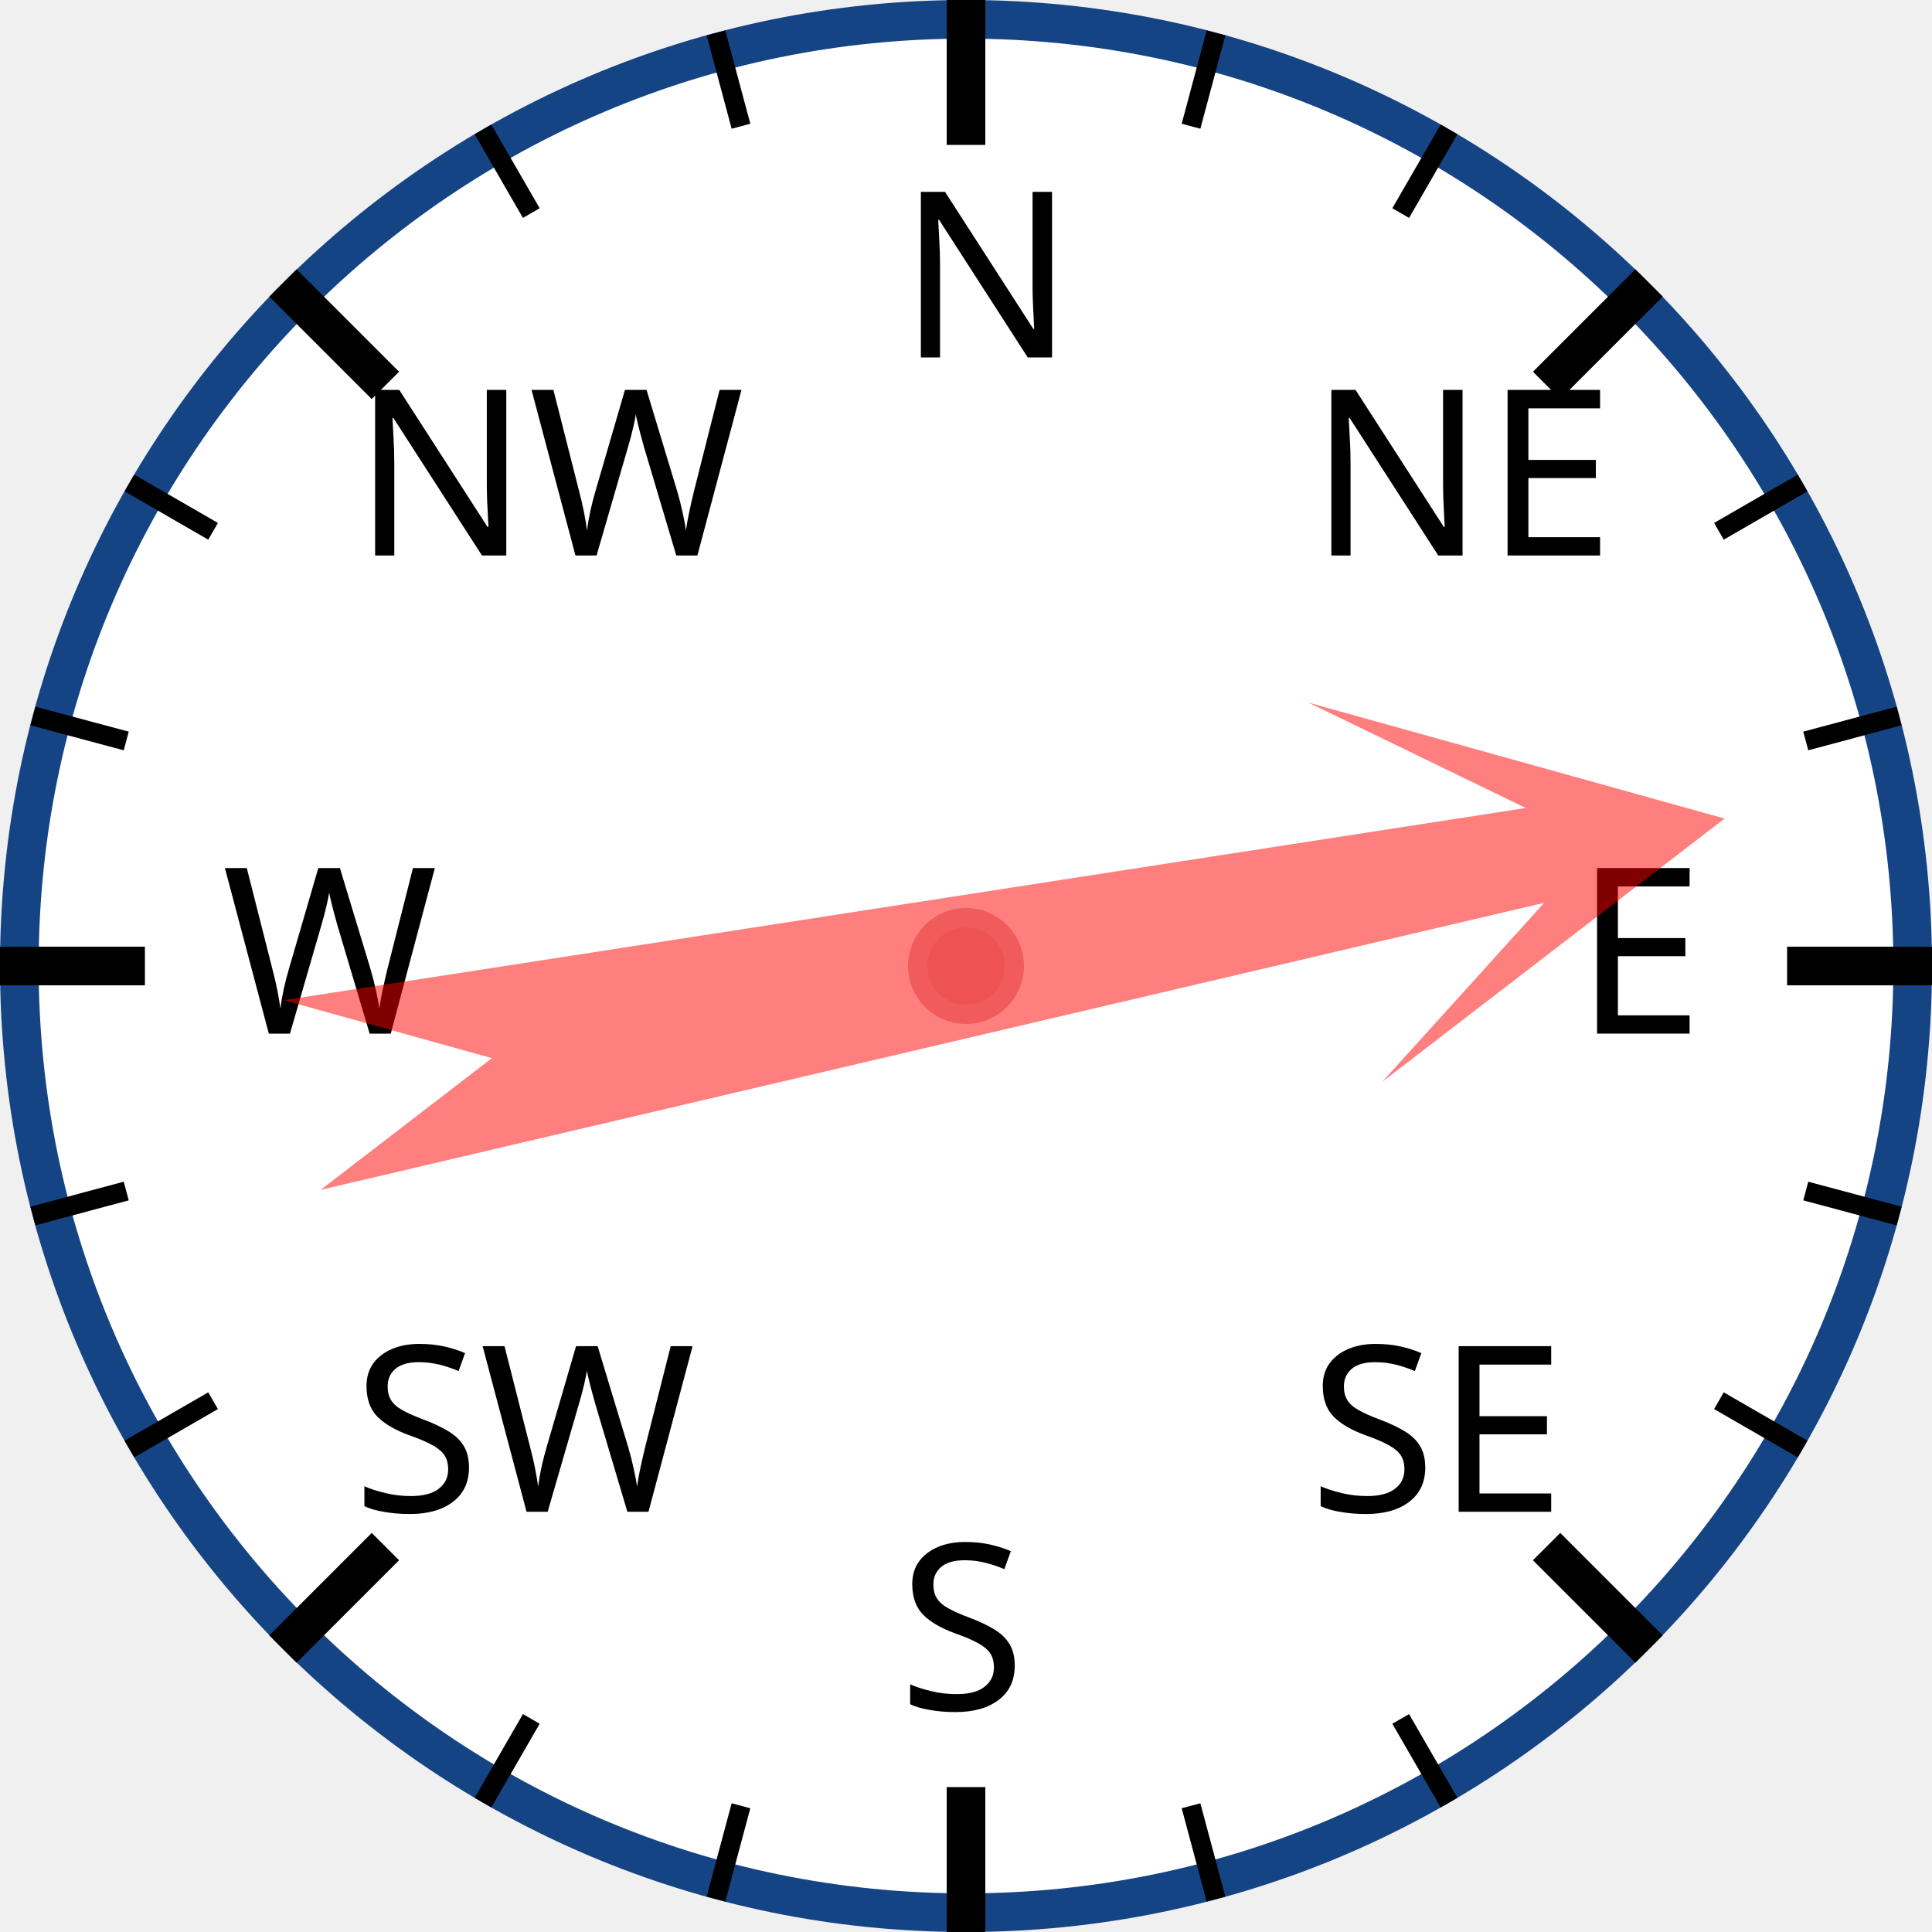
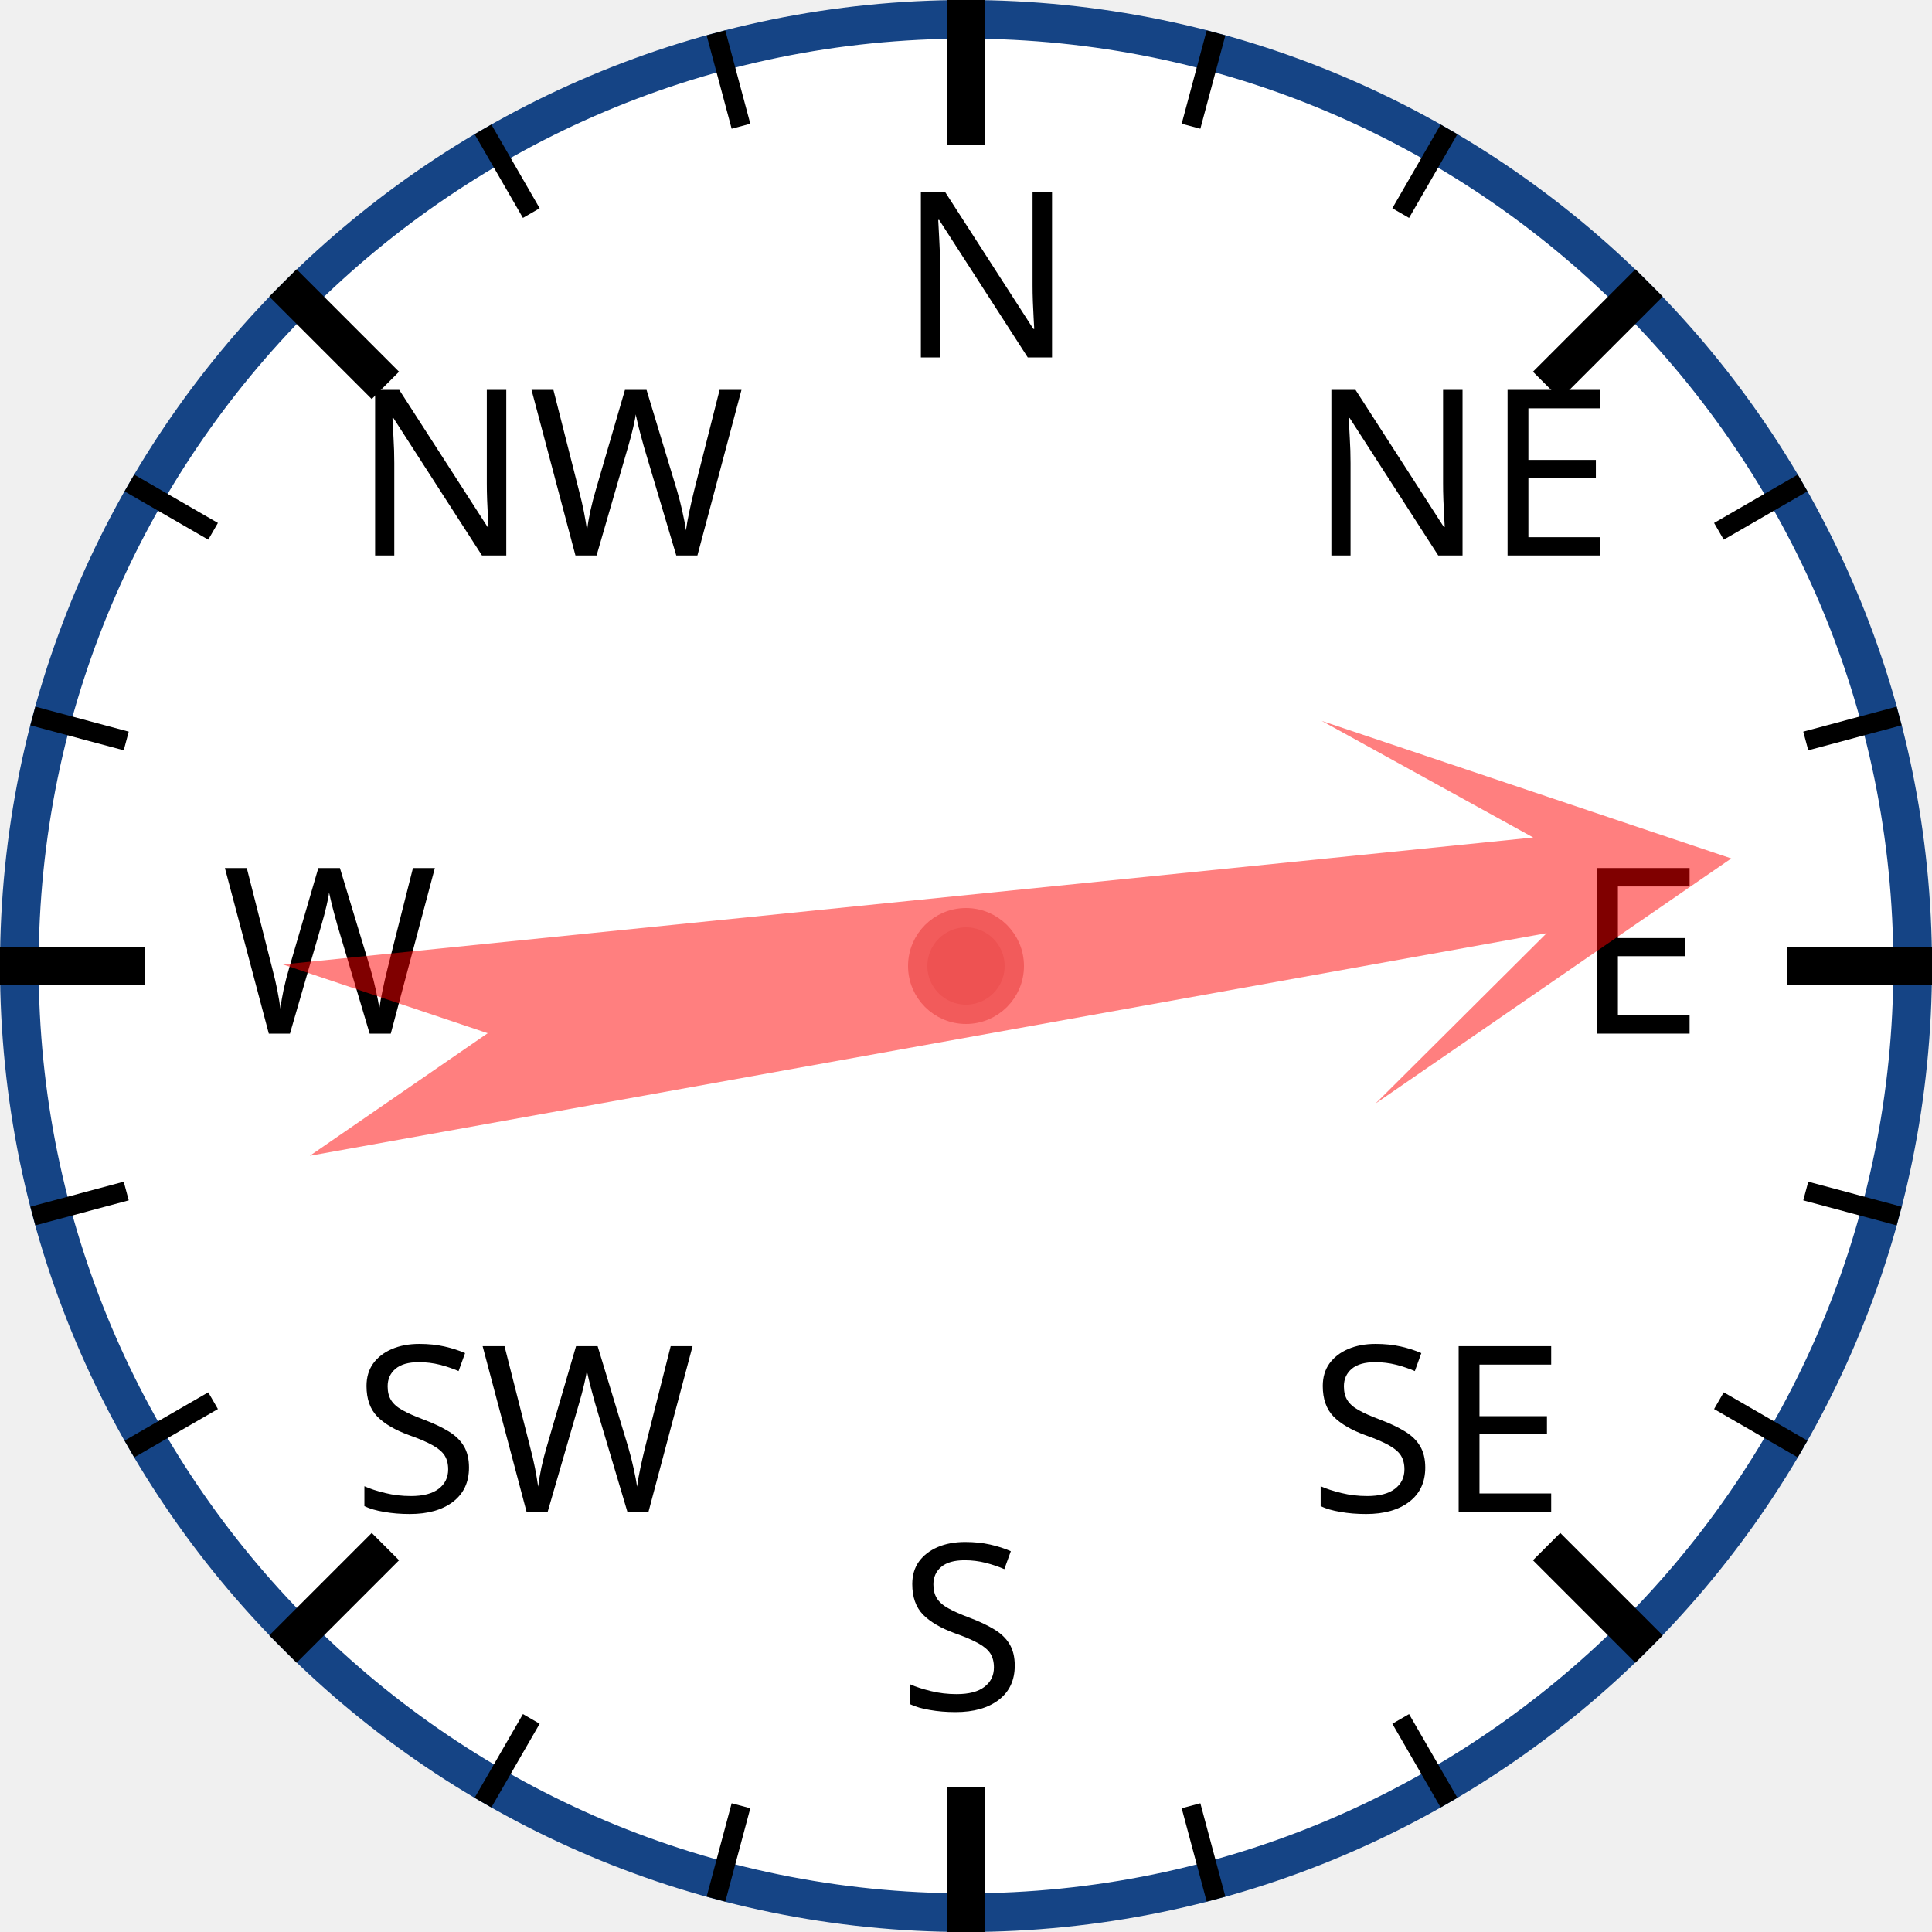
<svg xmlns="http://www.w3.org/2000/svg" width="120px" height="120px" viewBox="0 0 200 200">
  <circle cx="100" cy="100" r="98" style="fill: white; stroke: #154485; stroke-width: 4;" />
  <text x="93.0" y="37.0" style="font-family: sans-serif; font-size: 18pt;">N</text>
  <line x1="100.0" y1="0.0" x2="100.0" y2="15.0" style="stroke: black; stroke-width: 4;" />
  <line x1="74.118" y1="3.407" x2="76.706" y2="13.067" style="stroke: black; stroke-width: 2;" />
  <line x1="50" y1="13.397" x2="55" y2="22.058" style="stroke: black; stroke-width: 2;" />
  <text x="36.503" y="57.503" style="font-family: sans-serif; font-size: 18pt;">NW</text>
  <line x1="29.289" y1="29.289" x2="39.896" y2="39.896" style="stroke: black; stroke-width: 4;" />
  <line x1="13.397" y1="50" x2="22.058" y2="55" style="stroke: black; stroke-width: 2;" />
  <line x1="3.407" y1="74.118" x2="13.067" y2="76.706" style="stroke: black; stroke-width: 2;" />
  <text x="23.0" y="107.0" style="font-family: sans-serif; font-size: 18pt;">W</text>
  <line x1="0.0" y1="100.0" x2="15.0" y2="100.0" style="stroke: black; stroke-width: 4;" />
  <line x1="3.407" y1="125.882" x2="13.067" y2="123.294" style="stroke: black; stroke-width: 2;" />
  <line x1="13.397" y1="150" x2="22.058" y2="145" style="stroke: black; stroke-width: 2;" />
  <text x="36.503" y="156.497" style="font-family: sans-serif; font-size: 18pt;">SW</text>
  <line x1="29.289" y1="170.711" x2="39.896" y2="160.104" style="stroke: black; stroke-width: 4;" />
  <line x1="50" y1="186.603" x2="55" y2="177.942" style="stroke: black; stroke-width: 2;" />
  <line x1="74.118" y1="196.593" x2="76.706" y2="186.933" style="stroke: black; stroke-width: 2;" />
  <text x="93" y="177.0" style="font-family: sans-serif; font-size: 18pt;">S</text>
  <line x1="100" y1="200.0" x2="100" y2="185.0" style="stroke: black; stroke-width: 4;" />
  <line x1="125.882" y1="196.593" x2="123.294" y2="186.933" style="stroke: black; stroke-width: 2;" />
  <line x1="150.0" y1="186.603" x2="145.0" y2="177.942" style="stroke: black; stroke-width: 2;" />
  <text x="135.497" y="156.497" style="font-family: sans-serif; font-size: 18pt;">SE</text>
  <line x1="170.711" y1="170.711" x2="160.104" y2="160.104" style="stroke: black; stroke-width: 4;" />
  <line x1="186.603" y1="150" x2="177.942" y2="145" style="stroke: black; stroke-width: 2;" />
  <line x1="196.593" y1="125.882" x2="186.933" y2="123.294" style="stroke: black; stroke-width: 2;" />
  <text x="163.0" y="107" style="font-family: sans-serif; font-size: 18pt;">E</text>
  <line x1="200.0" y1="100" x2="185.0" y2="100" style="stroke: black; stroke-width: 4;" />
  <line x1="196.593" y1="74.118" x2="186.933" y2="76.706" style="stroke: black; stroke-width: 2;" />
  <line x1="186.603" y1="50" x2="177.942" y2="55" style="stroke: black; stroke-width: 2;" />
  <text x="135.497" y="57.503" style="font-family: sans-serif; font-size: 18pt;">NE</text>
  <line x1="170.711" y1="29.289" x2="160.104" y2="39.896" style="stroke: black; stroke-width: 4;" />
  <line x1="150" y1="13.397" x2="145" y2="22.058" style="stroke: black; stroke-width: 2;" />
  <line x1="125.882" y1="3.407" x2="123.294" y2="13.067" style="stroke: black; stroke-width: 2;" />
-   <polygon points="100 20 120 60 105 40 110 170 100 150 90 170 95 40 80 60" style="fill: red; fill-opacity: 0.5;" transform="rotate(79,100,100)" />
+   <polygon points="100 20 120 60 105 40 110 170 100 150 90 170 95 40 80 60" style="fill: red; fill-opacity: 0.5;" transform="rotate(82,100,100)" />
  <circle cx="100" cy="100" r="5" style="fill: #EE5252; stroke: #F25B5B; stroke-width: 2;" />
</svg>
